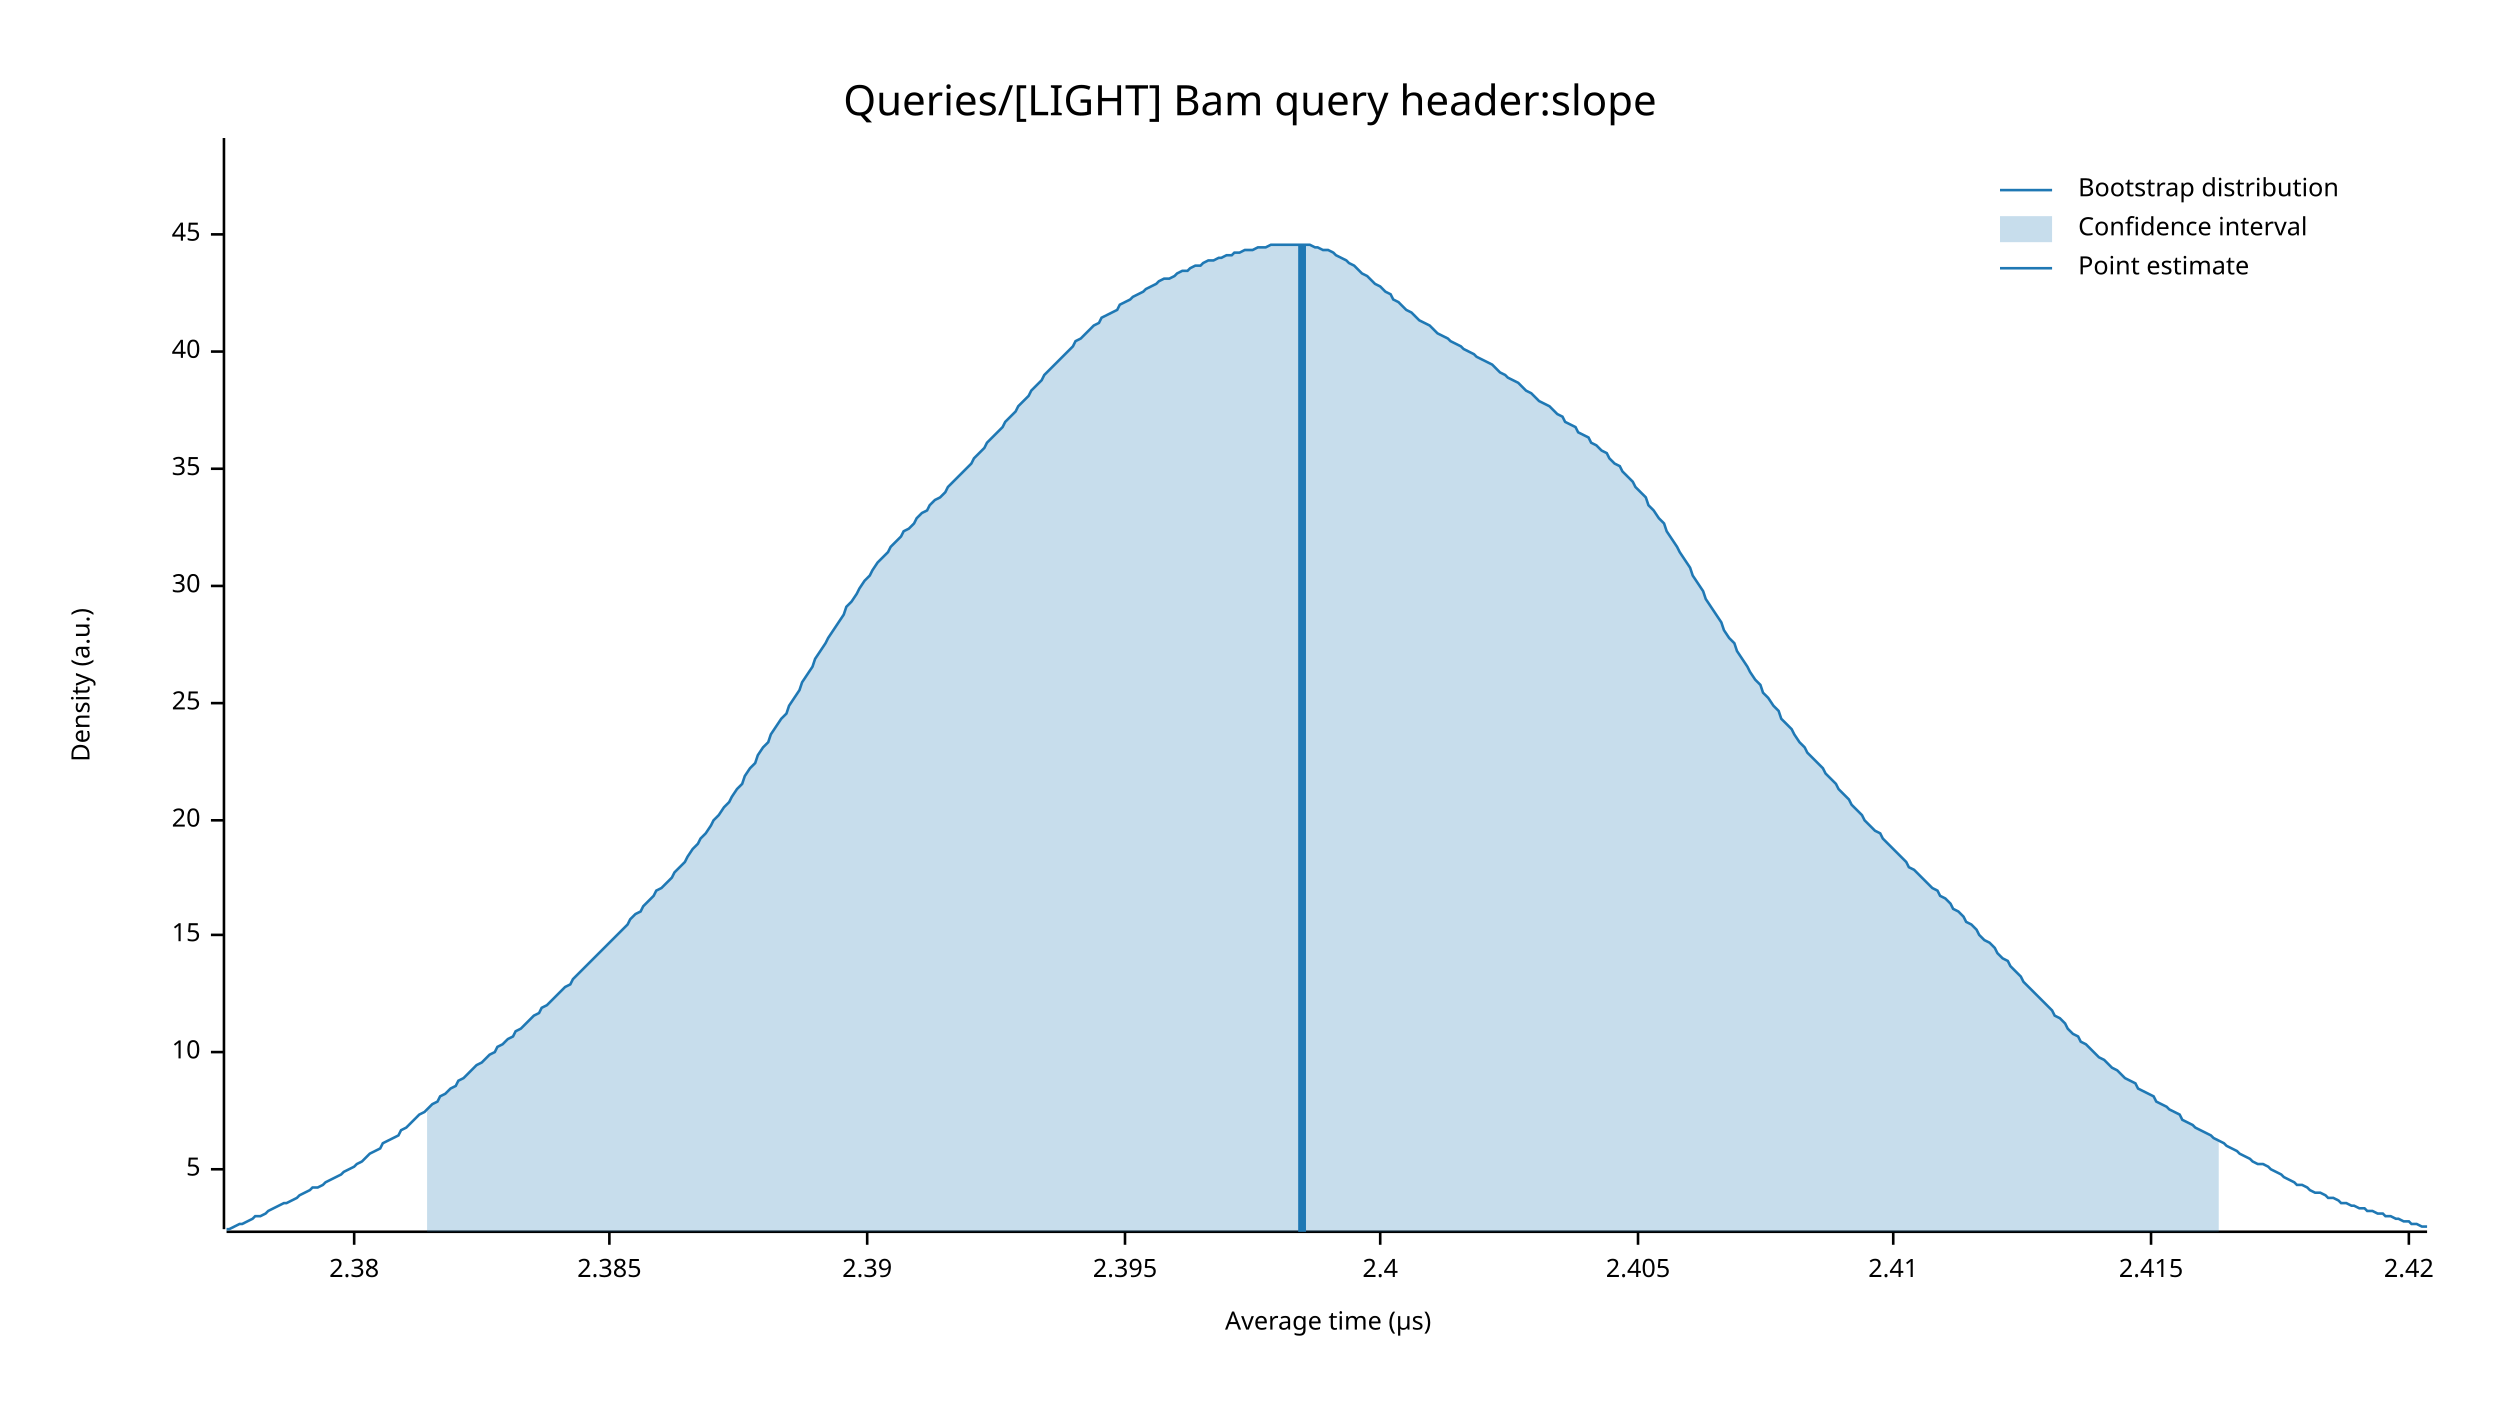
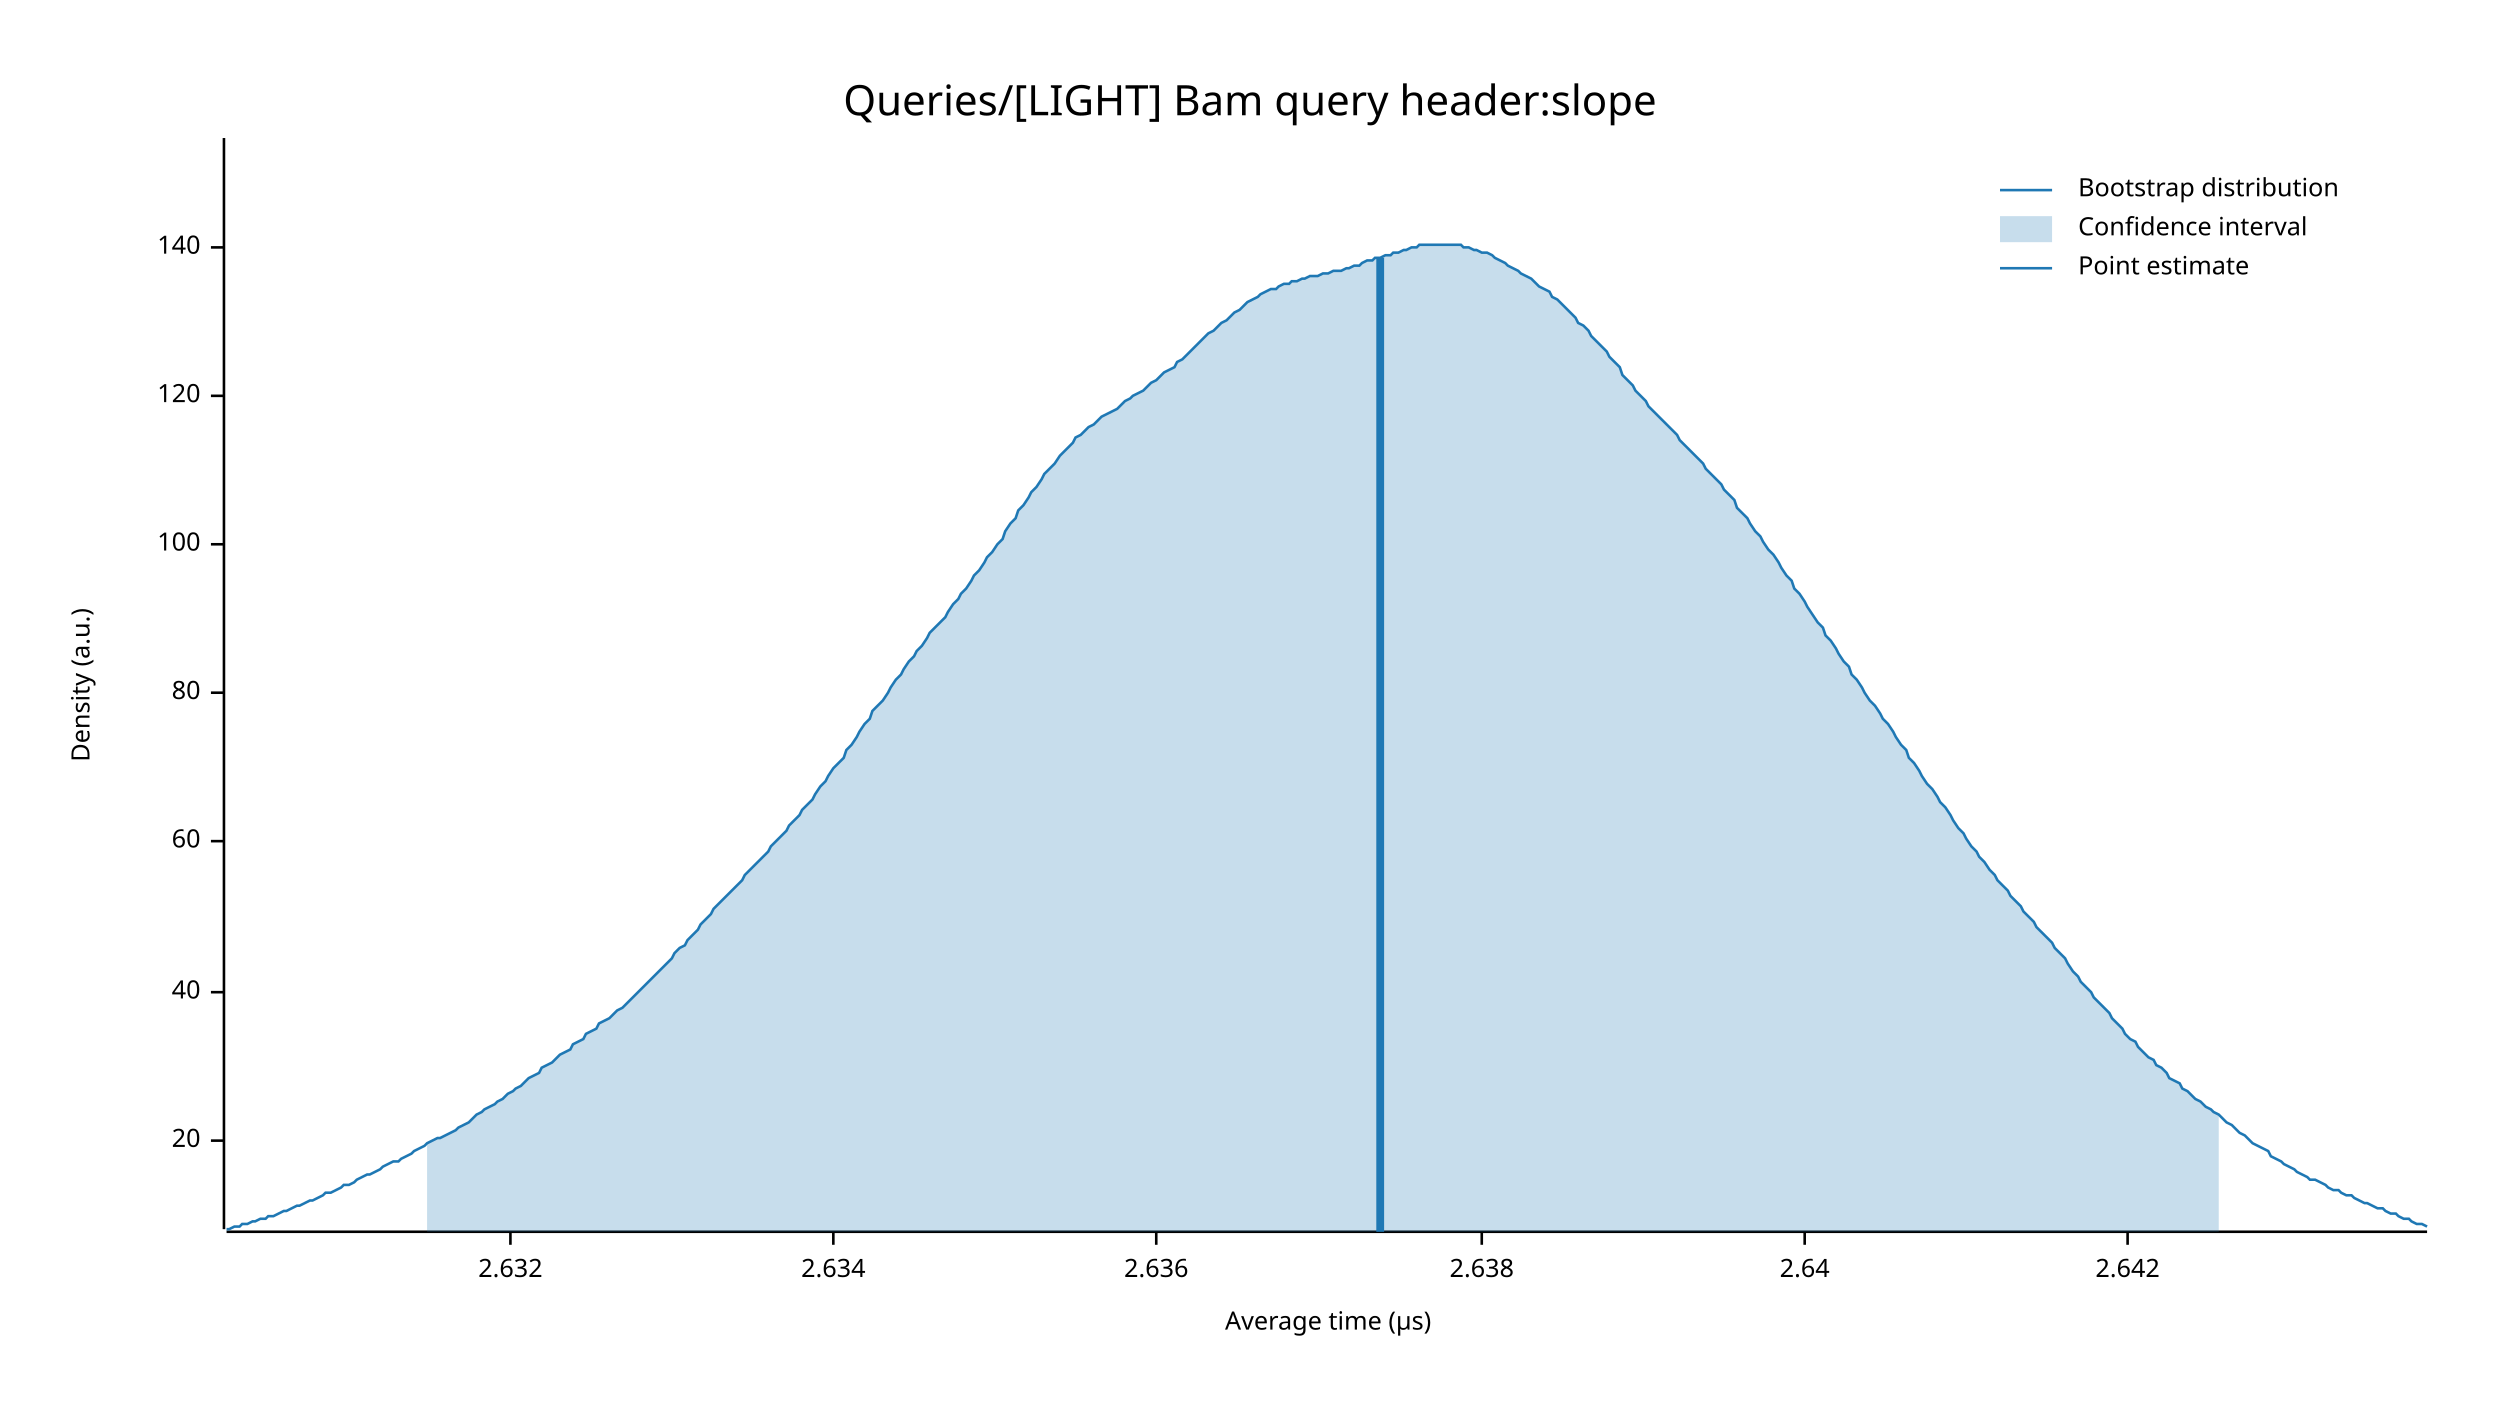
<svg xmlns="http://www.w3.org/2000/svg" width="960" height="540" viewBox="0 0 960 540">
  <text x="480" y="32" dy="0.76em" text-anchor="middle" font-family="sans-serif" font-size="16.129" opacity="1" fill="#000000">
Queries/[LIGHT] Bam query header:slope
</text>
  <text x="27" y="263" dy="0.76em" text-anchor="middle" font-family="sans-serif" font-size="9.677" opacity="1" fill="#000000" transform="rotate(270, 27, 263)">
Density (a.u.)
</text>
  <text x="510" y="513" dy="-0.5ex" text-anchor="middle" font-family="sans-serif" font-size="9.677" opacity="1" fill="#000000">
Average time (µs)
</text>
  <polyline fill="none" opacity="1" stroke="#000000" stroke-width="1" points="86,53 86,472 " />
-   <text x="77" y="449" dy="0.5ex" text-anchor="end" font-family="sans-serif" font-size="9.677" opacity="1" fill="#000000">
- 5
- </text>
-   <polyline fill="none" opacity="1" stroke="#000000" stroke-width="1" points="81,449 86,449 " />
-   <text x="77" y="404" dy="0.5ex" text-anchor="end" font-family="sans-serif" font-size="9.677" opacity="1" fill="#000000">
- 10
- </text>
-   <polyline fill="none" opacity="1" stroke="#000000" stroke-width="1" points="81,404 86,404 " />
-   <text x="77" y="359" dy="0.5ex" text-anchor="end" font-family="sans-serif" font-size="9.677" opacity="1" fill="#000000">
- 15
- </text>
-   <polyline fill="none" opacity="1" stroke="#000000" stroke-width="1" points="81,359 86,359 " />
-   <text x="77" y="315" dy="0.5ex" text-anchor="end" font-family="sans-serif" font-size="9.677" opacity="1" fill="#000000">
+   <text x="77" y="438" dy="0.5ex" text-anchor="end" font-family="sans-serif" font-size="9.677" opacity="1" fill="#000000">
20
</text>
-   <polyline fill="none" opacity="1" stroke="#000000" stroke-width="1" points="81,315 86,315 " />
-   <text x="77" y="270" dy="0.5ex" text-anchor="end" font-family="sans-serif" font-size="9.677" opacity="1" fill="#000000">
- 25
- </text>
-   <polyline fill="none" opacity="1" stroke="#000000" stroke-width="1" points="81,270 86,270 " />
-   <text x="77" y="225" dy="0.5ex" text-anchor="end" font-family="sans-serif" font-size="9.677" opacity="1" fill="#000000">
- 30
- </text>
-   <polyline fill="none" opacity="1" stroke="#000000" stroke-width="1" points="81,225 86,225 " />
-   <text x="77" y="180" dy="0.5ex" text-anchor="end" font-family="sans-serif" font-size="9.677" opacity="1" fill="#000000">
- 35
- </text>
-   <polyline fill="none" opacity="1" stroke="#000000" stroke-width="1" points="81,180 86,180 " />
-   <text x="77" y="135" dy="0.5ex" text-anchor="end" font-family="sans-serif" font-size="9.677" opacity="1" fill="#000000">
+   <polyline fill="none" opacity="1" stroke="#000000" stroke-width="1" points="81,438 86,438 " />
+   <text x="77" y="381" dy="0.5ex" text-anchor="end" font-family="sans-serif" font-size="9.677" opacity="1" fill="#000000">
40
</text>
-   <polyline fill="none" opacity="1" stroke="#000000" stroke-width="1" points="81,135 86,135 " />
-   <text x="77" y="90" dy="0.5ex" text-anchor="end" font-family="sans-serif" font-size="9.677" opacity="1" fill="#000000">
- 45
+   <polyline fill="none" opacity="1" stroke="#000000" stroke-width="1" points="81,381 86,381 " />
+   <text x="77" y="323" dy="0.5ex" text-anchor="end" font-family="sans-serif" font-size="9.677" opacity="1" fill="#000000">
+ 60
</text>
-   <polyline fill="none" opacity="1" stroke="#000000" stroke-width="1" points="81,90 86,90 " />
+   <polyline fill="none" opacity="1" stroke="#000000" stroke-width="1" points="81,323 86,323 " />
+   <text x="77" y="266" dy="0.5ex" text-anchor="end" font-family="sans-serif" font-size="9.677" opacity="1" fill="#000000">
+ 80
+ </text>
+   <polyline fill="none" opacity="1" stroke="#000000" stroke-width="1" points="81,266 86,266 " />
+   <text x="77" y="209" dy="0.5ex" text-anchor="end" font-family="sans-serif" font-size="9.677" opacity="1" fill="#000000">
+ 100
+ </text>
+   <polyline fill="none" opacity="1" stroke="#000000" stroke-width="1" points="81,209 86,209 " />
+   <text x="77" y="152" dy="0.5ex" text-anchor="end" font-family="sans-serif" font-size="9.677" opacity="1" fill="#000000">
+ 120
+ </text>
+   <polyline fill="none" opacity="1" stroke="#000000" stroke-width="1" points="81,152 86,152 " />
+   <text x="77" y="95" dy="0.5ex" text-anchor="end" font-family="sans-serif" font-size="9.677" opacity="1" fill="#000000">
+ 140
+ </text>
+   <polyline fill="none" opacity="1" stroke="#000000" stroke-width="1" points="81,95 86,95 " />
  <polyline fill="none" opacity="1" stroke="#000000" stroke-width="1" points="87,473 932,473 " />
-   <text x="136" y="483" dy="0.76em" text-anchor="middle" font-family="sans-serif" font-size="9.677" opacity="1" fill="#000000">
- 2.38
+   <text x="196" y="483" dy="0.76em" text-anchor="middle" font-family="sans-serif" font-size="9.677" opacity="1" fill="#000000">
+ 2.632
</text>
-   <polyline fill="none" opacity="1" stroke="#000000" stroke-width="1" points="136,473 136,478 " />
-   <text x="234" y="483" dy="0.76em" text-anchor="middle" font-family="sans-serif" font-size="9.677" opacity="1" fill="#000000">
- 2.385
+   <polyline fill="none" opacity="1" stroke="#000000" stroke-width="1" points="196,473 196,478 " />
+   <text x="320" y="483" dy="0.76em" text-anchor="middle" font-family="sans-serif" font-size="9.677" opacity="1" fill="#000000">
+ 2.634
</text>
-   <polyline fill="none" opacity="1" stroke="#000000" stroke-width="1" points="234,473 234,478 " />
-   <text x="333" y="483" dy="0.76em" text-anchor="middle" font-family="sans-serif" font-size="9.677" opacity="1" fill="#000000">
- 2.39
+   <polyline fill="none" opacity="1" stroke="#000000" stroke-width="1" points="320,473 320,478 " />
+   <text x="444" y="483" dy="0.76em" text-anchor="middle" font-family="sans-serif" font-size="9.677" opacity="1" fill="#000000">
+ 2.636
</text>
-   <polyline fill="none" opacity="1" stroke="#000000" stroke-width="1" points="333,473 333,478 " />
-   <text x="432" y="483" dy="0.76em" text-anchor="middle" font-family="sans-serif" font-size="9.677" opacity="1" fill="#000000">
- 2.395
+   <polyline fill="none" opacity="1" stroke="#000000" stroke-width="1" points="444,473 444,478 " />
+   <text x="569" y="483" dy="0.76em" text-anchor="middle" font-family="sans-serif" font-size="9.677" opacity="1" fill="#000000">
+ 2.638
</text>
-   <polyline fill="none" opacity="1" stroke="#000000" stroke-width="1" points="432,473 432,478 " />
-   <text x="530" y="483" dy="0.76em" text-anchor="middle" font-family="sans-serif" font-size="9.677" opacity="1" fill="#000000">
- 2.4
+   <polyline fill="none" opacity="1" stroke="#000000" stroke-width="1" points="569,473 569,478 " />
+   <text x="693" y="483" dy="0.76em" text-anchor="middle" font-family="sans-serif" font-size="9.677" opacity="1" fill="#000000">
+ 2.64
</text>
-   <polyline fill="none" opacity="1" stroke="#000000" stroke-width="1" points="530,473 530,478 " />
-   <text x="629" y="483" dy="0.76em" text-anchor="middle" font-family="sans-serif" font-size="9.677" opacity="1" fill="#000000">
- 2.405
+   <polyline fill="none" opacity="1" stroke="#000000" stroke-width="1" points="693,473 693,478 " />
+   <text x="817" y="483" dy="0.76em" text-anchor="middle" font-family="sans-serif" font-size="9.677" opacity="1" fill="#000000">
+ 2.642
</text>
-   <polyline fill="none" opacity="1" stroke="#000000" stroke-width="1" points="629,473 629,478 " />
-   <text x="727" y="483" dy="0.76em" text-anchor="middle" font-family="sans-serif" font-size="9.677" opacity="1" fill="#000000">
- 2.41
- </text>
-   <polyline fill="none" opacity="1" stroke="#000000" stroke-width="1" points="727,473 727,478 " />
-   <text x="826" y="483" dy="0.76em" text-anchor="middle" font-family="sans-serif" font-size="9.677" opacity="1" fill="#000000">
- 2.415
- </text>
-   <polyline fill="none" opacity="1" stroke="#000000" stroke-width="1" points="826,473 826,478 " />
-   <text x="925" y="483" dy="0.76em" text-anchor="middle" font-family="sans-serif" font-size="9.677" opacity="1" fill="#000000">
- 2.42
- </text>
-   <polyline fill="none" opacity="1" stroke="#000000" stroke-width="1" points="925,473 925,478 " />
-   <polyline fill="none" opacity="1" stroke="#1F78B4" stroke-width="1" points="87,472 88,472 90,471 92,470 93,470 95,469 97,468 98,467 100,467 102,466 103,465 105,464 107,463 109,462 110,462 112,461 114,460 115,459 117,458 119,457 120,456 122,456 124,455 125,454 127,453 129,452 131,451 132,450 134,449 136,448 137,447 139,446 141,444 142,443 144,442 146,441 147,439 149,438 151,437 153,436 154,434 156,433 158,431 159,430 161,428 163,427 164,426 166,424 168,423 169,421 171,420 173,418 175,417 176,415 178,414 180,412 181,411 183,409 185,408 186,407 188,405 190,404 191,402 193,401 195,399 197,398 198,396 200,395 202,393 203,392 205,390 207,389 208,387 210,386 212,384 214,382 215,381 217,379 219,378 220,376 222,374 224,372 225,371 227,369 229,367 230,366 232,364 234,362 236,360 237,359 239,357 241,355 242,353 244,351 246,350 247,348 249,346 251,344 252,342 254,341 256,339 258,337 259,335 261,333 263,331 264,329 266,326 268,324 269,322 271,320 273,317 274,315 276,313 278,310 280,308 281,306 283,303 285,301 286,298 288,295 290,293 291,290 293,287 295,285 296,282 298,279 300,276 302,274 303,271 305,268 307,265 308,262 310,259 312,256 313,253 315,250 317,247 318,245 320,242 322,239 324,236 325,233 327,231 329,228 330,226 332,223 334,221 335,219 337,216 339,214 341,212 342,210 344,208 346,206 347,204 349,203 351,201 352,199 354,197 356,196 357,194 359,192 361,191 363,189 364,187 366,185 368,183 369,182 371,180 373,178 374,176 376,174 378,172 379,170 381,168 383,166 385,164 386,162 388,160 390,158 391,156 393,154 395,152 396,150 398,148 400,146 401,144 403,142 405,140 407,138 408,137 410,135 412,133 413,131 415,130 417,128 418,127 420,125 422,124 423,122 425,121 427,120 429,119 430,117 432,116 434,115 435,114 437,113 439,112 440,111 442,110 444,109 445,108 447,107 449,107 451,106 452,105 454,104 456,104 457,103 459,102 461,102 462,101 464,100 466,100 468,99 469,99 471,98 473,98 474,97 476,97 478,96 479,96 481,96 483,95 484,95 486,95 488,94 490,94 491,94 493,94 495,94 496,94 498,94 500,94 501,94 503,94 505,95 506,95 508,96 510,96 512,97 513,98 515,99 517,100 518,101 520,102 522,104 523,105 525,106 527,108 528,109 530,110 532,112 534,113 535,115 537,116 539,118 540,119 542,120 544,122 545,123 547,124 549,125 550,126 552,128 554,129 556,130 557,131 559,132 561,133 562,134 564,135 566,136 567,137 569,138 571,139 573,140 574,141 576,143 578,144 579,145 581,146 583,147 584,148 586,150 588,151 589,152 591,154 593,155 595,156 596,157 598,159 600,160 601,162 603,163 605,164 606,166 608,167 610,168 611,170 613,171 615,173 617,174 618,176 620,178 622,179 623,181 625,183 627,185 628,187 630,189 632,191 633,194 635,196 637,199 639,201 640,204 642,207 644,210 645,212 647,215 649,218 650,221 652,224 654,227 655,230 657,233 659,236 661,239 662,242 664,245 666,247 667,250 669,253 671,256 672,258 674,261 676,263 677,266 679,268 681,271 683,273 684,276 686,278 688,280 689,282 691,285 693,287 694,289 696,291 698,293 700,295 701,297 703,299 705,301 706,303 708,305 710,307 711,309 713,311 715,313 716,315 718,317 720,319 722,320 723,322 725,324 727,326 728,327 730,329 732,331 733,333 735,334 737,336 738,337 740,339 742,341 744,342 745,344 747,345 749,347 750,349 752,350 754,352 755,354 757,355 759,357 760,359 762,361 764,362 766,364 767,366 769,368 771,369 772,371 774,373 776,375 777,377 779,379 781,381 782,382 784,384 786,386 788,388 789,390 791,391 793,393 794,395 796,397 798,398 799,400 801,401 803,403 804,404 806,406 808,407 810,409 811,410 813,411 815,413 816,414 818,415 820,416 821,418 823,419 825,420 827,421 828,423 830,424 832,425 833,426 835,427 837,428 838,430 840,431 842,432 843,433 845,434 847,435 849,436 850,437 852,438 854,439 855,440 857,441 859,442 860,443 862,444 864,445 865,446 867,447 869,447 871,448 872,449 874,450 876,451 877,452 879,453 881,454 882,455 884,455 886,456 887,457 889,458 891,458 893,459 894,460 896,460 898,461 899,462 901,462 903,463 904,463 906,464 908,464 909,465 911,465 913,466 915,466 916,467 918,467 920,468 921,468 923,469 925,469 926,470 928,470 930,471 932,471 " />
-   <polygon opacity="0.25" fill="#1F78B4" points="164,426 166,424 168,423 169,421 171,420 173,418 175,417 176,415 178,414 180,412 181,411 183,409 185,408 186,407 188,405 190,404 191,402 193,401 195,399 197,398 198,396 200,395 202,393 203,392 205,390 207,389 208,387 210,386 212,384 214,382 215,381 217,379 219,378 220,376 222,374 224,372 225,371 227,369 229,367 230,366 232,364 234,362 236,360 237,359 239,357 241,355 242,353 244,351 246,350 247,348 249,346 251,344 252,342 254,341 256,339 258,337 259,335 261,333 263,331 264,329 266,326 268,324 269,322 271,320 273,317 274,315 276,313 278,310 280,308 281,306 283,303 285,301 286,298 288,295 290,293 291,290 293,287 295,285 296,282 298,279 300,276 302,274 303,271 305,268 307,265 308,262 310,259 312,256 313,253 315,250 317,247 318,245 320,242 322,239 324,236 325,233 327,231 329,228 330,226 332,223 334,221 335,219 337,216 339,214 341,212 342,210 344,208 346,206 347,204 349,203 351,201 352,199 354,197 356,196 357,194 359,192 361,191 363,189 364,187 366,185 368,183 369,182 371,180 373,178 374,176 376,174 378,172 379,170 381,168 383,166 385,164 386,162 388,160 390,158 391,156 393,154 395,152 396,150 398,148 400,146 401,144 403,142 405,140 407,138 408,137 410,135 412,133 413,131 415,130 417,128 418,127 420,125 422,124 423,122 425,121 427,120 429,119 430,117 432,116 434,115 435,114 437,113 439,112 440,111 442,110 444,109 445,108 447,107 449,107 451,106 452,105 454,104 456,104 457,103 459,102 461,102 462,101 464,100 466,100 468,99 469,99 471,98 473,98 474,97 476,97 478,96 479,96 481,96 483,95 484,95 486,95 488,94 490,94 491,94 493,94 495,94 496,94 498,94 500,94 501,94 503,94 505,95 506,95 508,96 510,96 512,97 513,98 515,99 517,100 518,101 520,102 522,104 523,105 525,106 527,108 528,109 530,110 532,112 534,113 535,115 537,116 539,118 540,119 542,120 544,122 545,123 547,124 549,125 550,126 552,128 554,129 556,130 557,131 559,132 561,133 562,134 564,135 566,136 567,137 569,138 571,139 573,140 574,141 576,143 578,144 579,145 581,146 583,147 584,148 586,150 588,151 589,152 591,154 593,155 595,156 596,157 598,159 600,160 601,162 603,163 605,164 606,166 608,167 610,168 611,170 613,171 615,173 617,174 618,176 620,178 622,179 623,181 625,183 627,185 628,187 630,189 632,191 633,194 635,196 637,199 639,201 640,204 642,207 644,210 645,212 647,215 649,218 650,221 652,224 654,227 655,230 657,233 659,236 661,239 662,242 664,245 666,247 667,250 669,253 671,256 672,258 674,261 676,263 677,266 679,268 681,271 683,273 684,276 686,278 688,280 689,282 691,285 693,287 694,289 696,291 698,293 700,295 701,297 703,299 705,301 706,303 708,305 710,307 711,309 713,311 715,313 716,315 718,317 720,319 722,320 723,322 725,324 727,326 728,327 730,329 732,331 733,333 735,334 737,336 738,337 740,339 742,341 744,342 745,344 747,345 749,347 750,349 752,350 754,352 755,354 757,355 759,357 760,359 762,361 764,362 766,364 767,366 769,368 771,369 772,371 774,373 776,375 777,377 779,379 781,381 782,382 784,384 786,386 788,388 789,390 791,391 793,393 794,395 796,397 798,398 799,400 801,401 803,403 804,404 806,406 808,407 810,409 811,410 813,411 815,413 816,414 818,415 820,416 821,418 823,419 825,420 827,421 828,423 830,424 832,425 833,426 835,427 837,428 838,430 840,431 842,432 843,433 845,434 847,435 849,436 850,437 852,438 852,473 164,473 " />
-   <polyline fill="none" opacity="1" stroke="#1F78B4" stroke-width="3" points="500,473 500,94 " />
+   <polyline fill="none" opacity="1" stroke="#000000" stroke-width="1" points="817,473 817,478 " />
+   <polyline fill="none" opacity="1" stroke="#1F78B4" stroke-width="1" points="87,472 88,472 90,471 92,471 93,470 95,470 97,469 98,469 100,468 102,468 103,467 105,467 107,466 109,465 110,465 112,464 114,463 115,463 117,462 119,461 120,461 122,460 124,459 125,458 127,458 129,457 131,456 132,455 134,455 136,454 137,453 139,452 141,451 142,451 144,450 146,449 147,448 149,447 151,446 153,446 154,445 156,444 158,443 159,442 161,441 163,440 164,439 166,438 168,437 169,437 171,436 173,435 175,434 176,433 178,432 180,431 181,430 183,428 185,427 186,426 188,425 190,424 191,423 193,422 195,420 197,419 198,418 200,417 202,415 203,414 205,413 207,412 208,410 210,409 212,408 214,406 215,405 217,404 219,403 220,401 222,400 224,399 225,397 227,396 229,395 230,393 232,392 234,391 236,389 237,388 239,387 241,385 242,384 244,382 246,380 247,379 249,377 251,375 252,374 254,372 256,370 258,368 259,366 261,364 263,363 264,361 266,359 268,357 269,355 271,353 273,351 274,349 276,347 278,345 280,343 281,342 283,340 285,338 286,336 288,334 290,332 291,331 293,329 295,327 296,325 298,323 300,321 302,319 303,317 305,315 307,313 308,311 310,309 312,307 313,305 315,302 317,300 318,298 320,295 322,293 324,291 325,288 327,286 329,283 330,281 332,278 334,276 335,273 337,271 339,269 341,266 342,264 344,261 346,259 347,257 349,254 351,252 352,250 354,248 356,245 357,243 359,241 361,239 363,237 364,235 366,232 368,230 369,228 371,226 373,223 374,221 376,219 378,216 379,214 381,212 383,209 385,207 386,204 388,201 390,199 391,196 393,194 395,191 396,189 398,187 400,184 401,182 403,180 405,178 407,175 408,174 410,172 412,170 413,168 415,167 417,165 418,164 420,163 422,161 423,160 425,159 427,158 429,157 430,156 432,154 434,153 435,152 437,151 439,150 440,149 442,147 444,146 445,145 447,143 449,142 451,141 452,139 454,138 456,136 457,135 459,133 461,131 462,130 464,128 466,127 468,125 469,124 471,123 473,121 474,120 476,119 478,117 479,116 481,115 483,114 484,113 486,112 488,111 490,111 491,110 493,109 495,109 496,108 498,108 500,107 501,107 503,106 505,106 506,106 508,105 510,105 512,104 513,104 515,104 517,103 518,103 520,102 522,102 523,101 525,100 527,100 528,99 530,99 532,98 534,98 535,97 537,97 539,96 540,96 542,95 544,95 545,94 547,94 549,94 550,94 552,94 554,94 556,94 557,94 559,94 561,94 562,95 564,95 566,96 567,96 569,97 571,97 573,98 574,99 576,100 578,101 579,102 581,103 583,104 584,105 586,106 588,107 589,108 591,110 593,111 595,112 596,114 598,115 600,117 601,118 603,120 605,122 606,124 608,125 610,127 611,129 613,131 615,133 617,135 618,137 620,139 622,141 623,144 625,146 627,148 628,150 630,152 632,154 633,156 635,158 637,160 639,162 640,163 642,165 644,167 645,169 647,171 649,173 650,174 652,176 654,178 655,180 657,182 659,184 661,186 662,188 664,190 666,192 667,195 669,197 671,199 672,201 674,204 676,206 677,208 679,211 681,213 683,216 684,218 686,221 688,223 689,226 691,228 693,231 694,233 696,236 698,239 700,241 701,244 703,246 705,249 706,251 708,254 710,256 711,259 713,261 715,264 716,266 718,269 720,271 722,274 723,276 725,278 727,281 728,283 730,286 732,288 733,291 735,293 737,296 738,298 740,301 742,303 744,306 745,308 747,310 749,313 750,315 752,318 754,320 755,322 757,325 759,327 760,329 762,331 764,334 766,336 767,338 769,340 771,342 772,344 774,346 776,348 777,350 779,352 781,354 782,356 784,358 786,360 788,362 789,364 791,366 793,368 794,370 796,373 798,375 799,377 801,379 803,381 804,383 806,385 808,387 810,389 811,391 813,393 815,395 816,397 818,399 820,400 821,402 823,404 825,406 827,407 828,409 830,410 832,412 833,414 835,415 837,416 838,418 840,419 842,421 843,422 845,423 847,425 849,426 850,427 852,428 854,430 855,431 857,432 859,434 860,435 862,436 864,438 865,439 867,440 869,441 871,442 872,444 874,445 876,446 877,447 879,448 881,449 882,450 884,451 886,452 887,453 889,453 891,454 893,455 894,456 896,457 898,457 899,458 901,459 903,459 904,460 906,461 908,462 909,462 911,463 913,464 915,464 916,465 918,466 920,466 921,467 923,468 925,468 926,469 928,470 930,470 932,471 " />
+   <polygon opacity="0.25" fill="#1F78B4" points="164,439 166,438 168,437 169,437 171,436 173,435 175,434 176,433 178,432 180,431 181,430 183,428 185,427 186,426 188,425 190,424 191,423 193,422 195,420 197,419 198,418 200,417 202,415 203,414 205,413 207,412 208,410 210,409 212,408 214,406 215,405 217,404 219,403 220,401 222,400 224,399 225,397 227,396 229,395 230,393 232,392 234,391 236,389 237,388 239,387 241,385 242,384 244,382 246,380 247,379 249,377 251,375 252,374 254,372 256,370 258,368 259,366 261,364 263,363 264,361 266,359 268,357 269,355 271,353 273,351 274,349 276,347 278,345 280,343 281,342 283,340 285,338 286,336 288,334 290,332 291,331 293,329 295,327 296,325 298,323 300,321 302,319 303,317 305,315 307,313 308,311 310,309 312,307 313,305 315,302 317,300 318,298 320,295 322,293 324,291 325,288 327,286 329,283 330,281 332,278 334,276 335,273 337,271 339,269 341,266 342,264 344,261 346,259 347,257 349,254 351,252 352,250 354,248 356,245 357,243 359,241 361,239 363,237 364,235 366,232 368,230 369,228 371,226 373,223 374,221 376,219 378,216 379,214 381,212 383,209 385,207 386,204 388,201 390,199 391,196 393,194 395,191 396,189 398,187 400,184 401,182 403,180 405,178 407,175 408,174 410,172 412,170 413,168 415,167 417,165 418,164 420,163 422,161 423,160 425,159 427,158 429,157 430,156 432,154 434,153 435,152 437,151 439,150 440,149 442,147 444,146 445,145 447,143 449,142 451,141 452,139 454,138 456,136 457,135 459,133 461,131 462,130 464,128 466,127 468,125 469,124 471,123 473,121 474,120 476,119 478,117 479,116 481,115 483,114 484,113 486,112 488,111 490,111 491,110 493,109 495,109 496,108 498,108 500,107 501,107 503,106 505,106 506,106 508,105 510,105 512,104 513,104 515,104 517,103 518,103 520,102 522,102 523,101 525,100 527,100 528,99 530,99 532,98 534,98 535,97 537,97 539,96 540,96 542,95 544,95 545,94 547,94 549,94 550,94 552,94 554,94 556,94 557,94 559,94 561,94 562,95 564,95 566,96 567,96 569,97 571,97 573,98 574,99 576,100 578,101 579,102 581,103 583,104 584,105 586,106 588,107 589,108 591,110 593,111 595,112 596,114 598,115 600,117 601,118 603,120 605,122 606,124 608,125 610,127 611,129 613,131 615,133 617,135 618,137 620,139 622,141 623,144 625,146 627,148 628,150 630,152 632,154 633,156 635,158 637,160 639,162 640,163 642,165 644,167 645,169 647,171 649,173 650,174 652,176 654,178 655,180 657,182 659,184 661,186 662,188 664,190 666,192 667,195 669,197 671,199 672,201 674,204 676,206 677,208 679,211 681,213 683,216 684,218 686,221 688,223 689,226 691,228 693,231 694,233 696,236 698,239 700,241 701,244 703,246 705,249 706,251 708,254 710,256 711,259 713,261 715,264 716,266 718,269 720,271 722,274 723,276 725,278 727,281 728,283 730,286 732,288 733,291 735,293 737,296 738,298 740,301 742,303 744,306 745,308 747,310 749,313 750,315 752,318 754,320 755,322 757,325 759,327 760,329 762,331 764,334 766,336 767,338 769,340 771,342 772,344 774,346 776,348 777,350 779,352 781,354 782,356 784,358 786,360 788,362 789,364 791,366 793,368 794,370 796,373 798,375 799,377 801,379 803,381 804,383 806,385 808,387 810,389 811,391 813,393 815,395 816,397 818,399 820,400 821,402 823,404 825,406 827,407 828,409 830,410 832,412 833,414 835,415 837,416 838,418 840,419 842,421 843,422 845,423 847,425 849,426 850,427 852,428 852,473 164,473 " />
+   <polyline fill="none" opacity="1" stroke="#1F78B4" stroke-width="3" points="530,473 530,99 " />
  <text x="798" y="68" dy="0.76em" text-anchor="start" font-family="sans-serif" font-size="9.677" opacity="1" fill="#000000">
Bootstrap distribution
</text>
  <text x="798" y="83" dy="0.76em" text-anchor="start" font-family="sans-serif" font-size="9.677" opacity="1" fill="#000000">
Confidence interval
</text>
  <text x="798" y="98" dy="0.76em" text-anchor="start" font-family="sans-serif" font-size="9.677" opacity="1" fill="#000000">
Point estimate
</text>
  <polyline fill="none" opacity="1" stroke="#1F78B4" stroke-width="1" points="768,73 788,73 " />
  <rect x="768" y="83" width="20" height="10" opacity="0.25" fill="#1F78B4" stroke="none" />
  <polyline fill="none" opacity="1" stroke="#1F78B4" stroke-width="1" points="768,103 788,103 " />
</svg>
